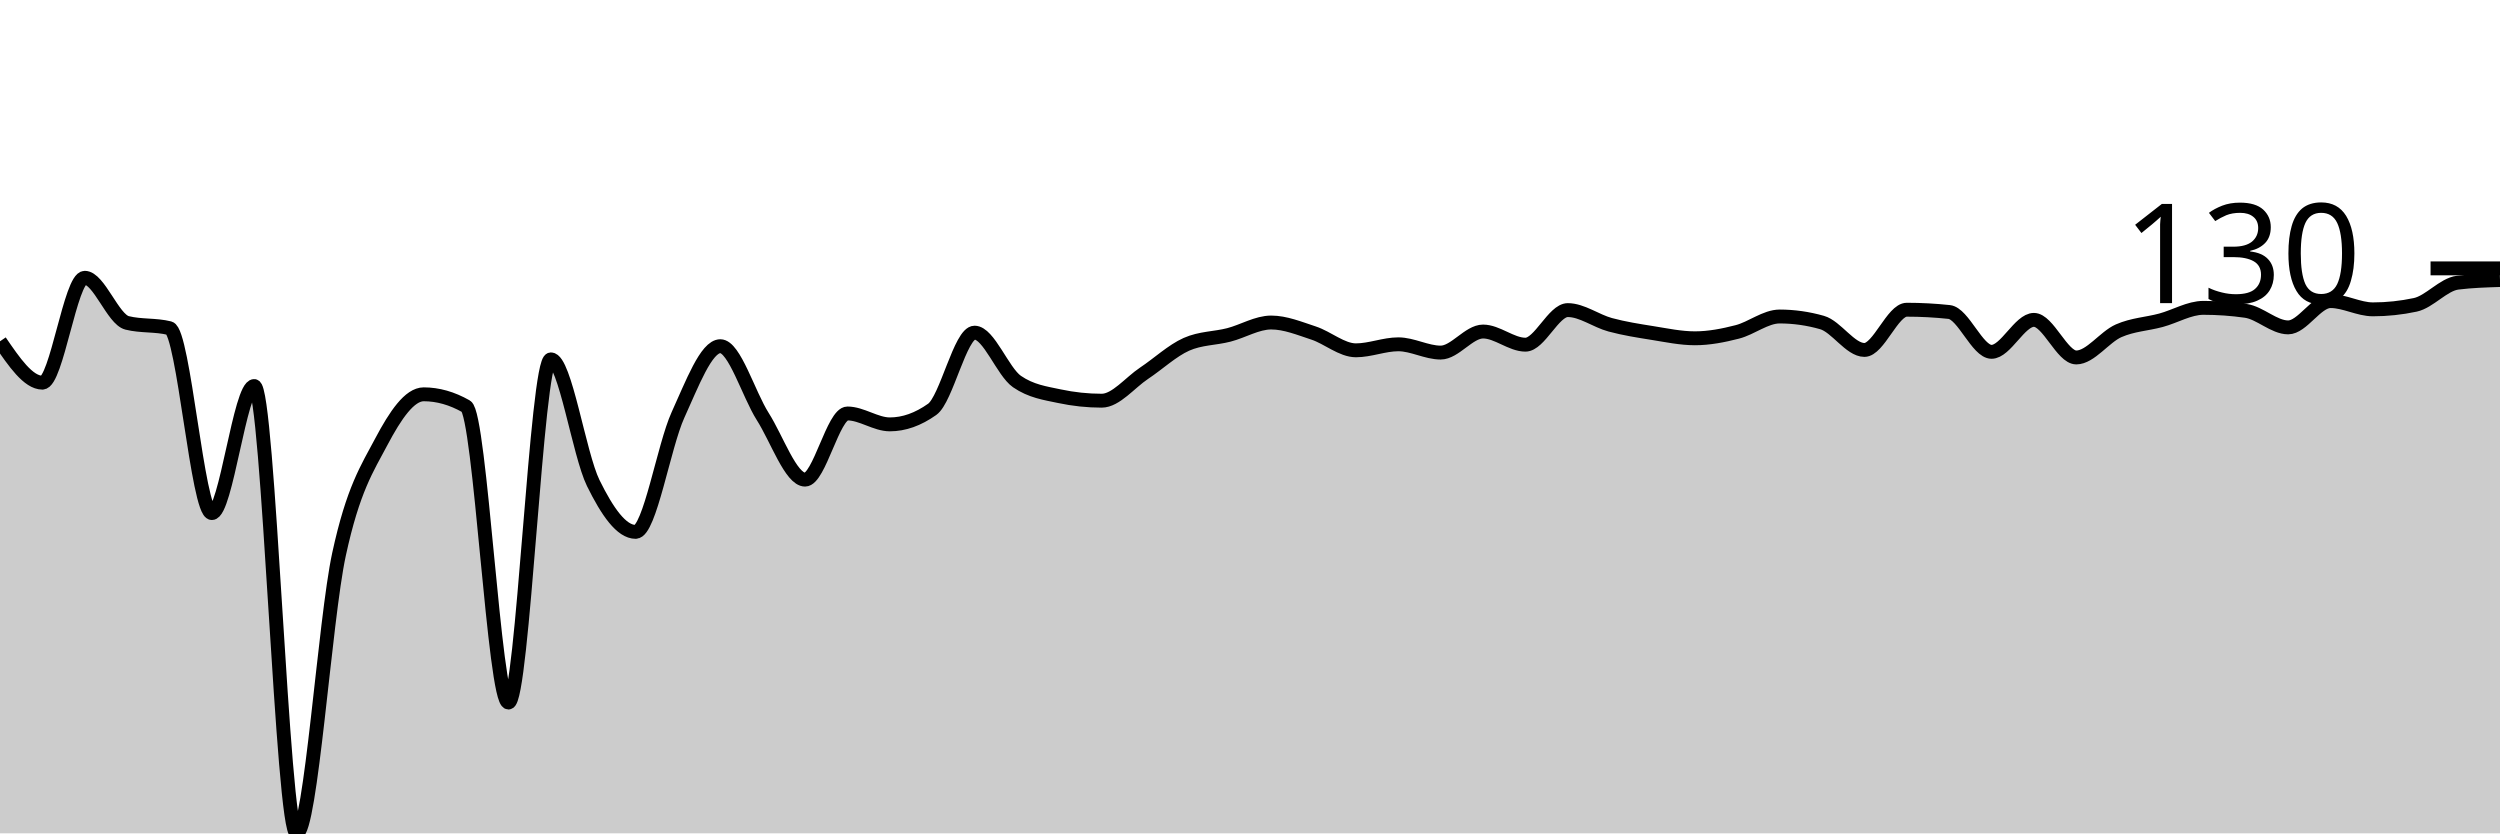
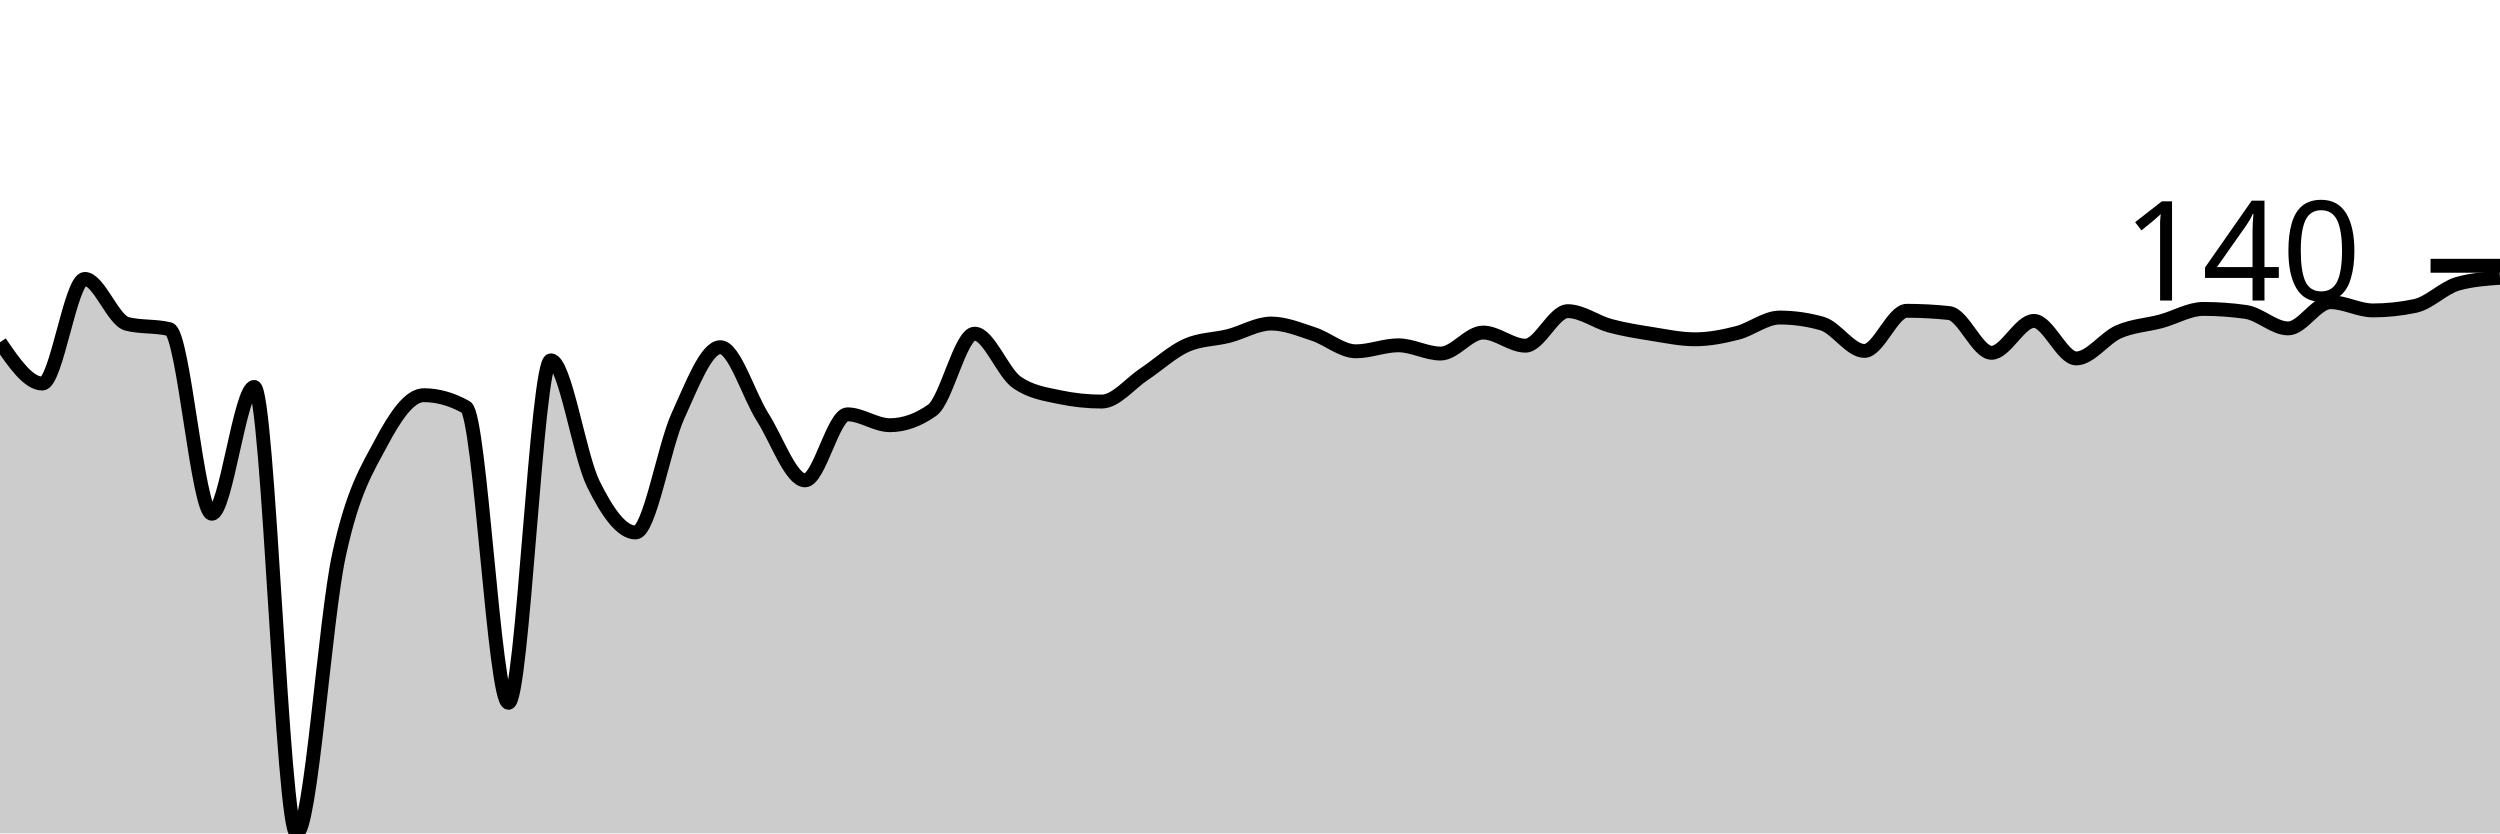
<svg xmlns="http://www.w3.org/2000/svg" viewBox="0 0 180 60">
  <g transform="translate(0,20)">
-     <path class="area" fill="rgba(0, 0, 0, 0.2)" d="M0,4.574C1.017,6.062,2.034,7.551,3.051,7.551C4.068,7.551,5.085,0,6.102,0C7.119,0,8.136,2.995,9.153,3.248C10.169,3.5,11.186,3.374,12.203,3.627C13.22,3.879,14.237,16.942,15.254,16.942C16.271,16.942,17.288,7.794,18.305,7.794C19.322,7.794,20.339,40,21.356,40C22.373,40,23.39,24.619,24.407,19.919C25.424,15.219,26.441,13.721,27.458,11.8C28.475,9.878,29.492,8.39,30.508,8.39C31.525,8.39,32.542,8.678,33.559,9.256C34.576,9.833,35.593,30.582,36.61,30.582C37.627,30.582,38.644,5.873,39.661,5.873C40.678,5.873,41.695,12.706,42.712,14.777C43.729,16.847,44.746,18.295,45.763,18.295C46.78,18.295,47.797,12.106,48.814,9.878C49.831,7.65,50.847,4.926,51.864,4.926C52.881,4.926,53.898,8.385,54.915,9.986C55.932,11.588,56.949,14.533,57.966,14.533C58.983,14.533,60,9.77,61.017,9.77C62.034,9.77,63.051,10.555,64.068,10.555C65.085,10.555,66.102,10.194,67.119,9.472C68.136,8.751,69.153,3.951,70.169,3.951C71.186,3.951,72.203,6.766,73.22,7.47C74.237,8.173,75.254,8.309,76.271,8.525C77.288,8.742,78.305,8.85,79.322,8.85C80.339,8.85,81.356,7.551,82.373,6.874C83.39,6.198,84.407,5.241,85.424,4.79C86.441,4.339,87.458,4.375,88.475,4.114C89.492,3.852,90.508,3.221,91.525,3.221C92.542,3.221,93.559,3.645,94.576,3.978C95.593,4.312,96.61,5.223,97.627,5.223C98.644,5.223,99.661,4.79,100.678,4.79C101.695,4.79,102.712,5.386,103.729,5.386C104.746,5.386,105.763,3.87,106.78,3.87C107.797,3.87,108.814,4.817,109.831,4.817C110.847,4.817,111.864,2.327,112.881,2.327C113.898,2.327,114.915,3.108,115.932,3.383C116.949,3.658,117.966,3.816,118.983,3.978C120,4.141,121.017,4.357,122.034,4.357C123.051,4.357,124.068,4.159,125.085,3.897C126.102,3.636,127.119,2.788,128.136,2.788C129.153,2.788,130.169,2.932,131.186,3.221C132.203,3.509,133.22,5.196,134.237,5.196C135.254,5.196,136.271,2.3,137.288,2.3C138.305,2.3,139.322,2.355,140.339,2.463C141.356,2.571,142.373,5.332,143.39,5.332C144.407,5.332,145.424,3.031,146.441,3.031C147.458,3.031,148.475,5.737,149.492,5.737C150.508,5.737,151.525,4.263,152.542,3.816C153.559,3.369,154.576,3.333,155.593,3.058C156.61,2.783,157.627,2.165,158.644,2.165C159.661,2.165,160.678,2.237,161.695,2.382C162.712,2.526,163.729,3.572,164.746,3.572C165.763,3.572,166.78,1.678,167.797,1.678C168.814,1.678,169.831,2.273,170.847,2.273C171.864,2.273,172.881,2.165,173.898,1.949C174.915,1.732,175.932,0.478,176.949,0.352C177.966,0.226,178.983,0.194,180,0.162L180,40C178.983,40,177.966,40,176.949,40C175.932,40,174.915,40,173.898,40C172.881,40,171.864,40,170.847,40C169.831,40,168.814,40,167.797,40C166.78,40,165.763,40,164.746,40C163.729,40,162.712,40,161.695,40C160.678,40,159.661,40,158.644,40C157.627,40,156.61,40,155.593,40C154.576,40,153.559,40,152.542,40C151.525,40,150.508,40,149.492,40C148.475,40,147.458,40,146.441,40C145.424,40,144.407,40,143.39,40C142.373,40,141.356,40,140.339,40C139.322,40,138.305,40,137.288,40C136.271,40,135.254,40,134.237,40C133.22,40,132.203,40,131.186,40C130.169,40,129.153,40,128.136,40C127.119,40,126.102,40,125.085,40C124.068,40,123.051,40,122.034,40C121.017,40,120,40,118.983,40C117.966,40,116.949,40,115.932,40C114.915,40,113.898,40,112.881,40C111.864,40,110.847,40,109.831,40C108.814,40,107.797,40,106.78,40C105.763,40,104.746,40,103.729,40C102.712,40,101.695,40,100.678,40C99.661,40,98.644,40,97.627,40C96.61,40,95.593,40,94.576,40C93.559,40,92.542,40,91.525,40C90.508,40,89.492,40,88.475,40C87.458,40,86.441,40,85.424,40C84.407,40,83.39,40,82.373,40C81.356,40,80.339,40,79.322,40C78.305,40,77.288,40,76.271,40C75.254,40,74.237,40,73.22,40C72.203,40,71.186,40,70.169,40C69.153,40,68.136,40,67.119,40C66.102,40,65.085,40,64.068,40C63.051,40,62.034,40,61.017,40C60,40,58.983,40,57.966,40C56.949,40,55.932,40,54.915,40C53.898,40,52.881,40,51.864,40C50.847,40,49.831,40,48.814,40C47.797,40,46.78,40,45.763,40C44.746,40,43.729,40,42.712,40C41.695,40,40.678,40,39.661,40C38.644,40,37.627,40,36.61,40C35.593,40,34.576,40,33.559,40C32.542,40,31.525,40,30.508,40C29.492,40,28.475,40,27.458,40C26.441,40,25.424,40,24.407,40C23.39,40,22.373,40,21.356,40C20.339,40,19.322,40,18.305,40C17.288,40,16.271,40,15.254,40C14.237,40,13.22,40,12.203,40C11.186,40,10.169,40,9.153,40C8.136,40,7.119,40,6.102,40C5.085,40,4.068,40,3.051,40C2.034,40,1.017,40,0,40Z" />
-     <path class="line" stroke="black" fill="none" d="M0,4.574C1.017,6.062,2.034,7.551,3.051,7.551C4.068,7.551,5.085,0,6.102,0C7.119,0,8.136,2.995,9.153,3.248C10.169,3.5,11.186,3.374,12.203,3.627C13.22,3.879,14.237,16.942,15.254,16.942C16.271,16.942,17.288,7.794,18.305,7.794C19.322,7.794,20.339,40,21.356,40C22.373,40,23.39,24.619,24.407,19.919C25.424,15.219,26.441,13.721,27.458,11.8C28.475,9.878,29.492,8.39,30.508,8.39C31.525,8.39,32.542,8.678,33.559,9.256C34.576,9.833,35.593,30.582,36.61,30.582C37.627,30.582,38.644,5.873,39.661,5.873C40.678,5.873,41.695,12.706,42.712,14.777C43.729,16.847,44.746,18.295,45.763,18.295C46.78,18.295,47.797,12.106,48.814,9.878C49.831,7.65,50.847,4.926,51.864,4.926C52.881,4.926,53.898,8.385,54.915,9.986C55.932,11.588,56.949,14.533,57.966,14.533C58.983,14.533,60,9.77,61.017,9.77C62.034,9.77,63.051,10.555,64.068,10.555C65.085,10.555,66.102,10.194,67.119,9.472C68.136,8.751,69.153,3.951,70.169,3.951C71.186,3.951,72.203,6.766,73.22,7.47C74.237,8.173,75.254,8.309,76.271,8.525C77.288,8.742,78.305,8.85,79.322,8.85C80.339,8.85,81.356,7.551,82.373,6.874C83.39,6.198,84.407,5.241,85.424,4.79C86.441,4.339,87.458,4.375,88.475,4.114C89.492,3.852,90.508,3.221,91.525,3.221C92.542,3.221,93.559,3.645,94.576,3.978C95.593,4.312,96.61,5.223,97.627,5.223C98.644,5.223,99.661,4.79,100.678,4.79C101.695,4.79,102.712,5.386,103.729,5.386C104.746,5.386,105.763,3.87,106.78,3.87C107.797,3.87,108.814,4.817,109.831,4.817C110.847,4.817,111.864,2.327,112.881,2.327C113.898,2.327,114.915,3.108,115.932,3.383C116.949,3.658,117.966,3.816,118.983,3.978C120,4.141,121.017,4.357,122.034,4.357C123.051,4.357,124.068,4.159,125.085,3.897C126.102,3.636,127.119,2.788,128.136,2.788C129.153,2.788,130.169,2.932,131.186,3.221C132.203,3.509,133.22,5.196,134.237,5.196C135.254,5.196,136.271,2.3,137.288,2.3C138.305,2.3,139.322,2.355,140.339,2.463C141.356,2.571,142.373,5.332,143.39,5.332C144.407,5.332,145.424,3.031,146.441,3.031C147.458,3.031,148.475,5.737,149.492,5.737C150.508,5.737,151.525,4.263,152.542,3.816C153.559,3.369,154.576,3.333,155.593,3.058C156.61,2.783,157.627,2.165,158.644,2.165C159.661,2.165,160.678,2.237,161.695,2.382C162.712,2.526,163.729,3.572,164.746,3.572C165.763,3.572,166.78,1.678,167.797,1.678C168.814,1.678,169.831,2.273,170.847,2.273C171.864,2.273,172.881,2.165,173.898,1.949C174.915,1.732,175.932,0.478,176.949,0.352C177.966,0.226,178.983,0.194,180,0.162" />
-     <path class="axis-ceiling" stroke-width="1" stroke="black" fill="none" d="M175,-0.677L180,-0.677" />
-     <text class="axis-ceiling-label" font-family="sans-serif" text-anchor="end" font-size="10px" x="170" y="1.823">130</text>
+     <path class="area" fill="rgba(0, 0, 0, 0.2)" d="M0,4.646C1.017,6.131,2.034,7.616,3.051,7.616C4.068,7.616,5.085,0.081,6.102,0.081C7.119,0.081,8.136,3.07,9.153,3.322C10.169,3.574,11.186,3.448,12.203,3.7C13.22,3.952,14.237,16.989,15.254,16.989C16.271,16.989,17.288,7.86,18.305,7.86C19.322,7.86,20.339,40,21.356,40C22.373,40,23.39,24.65,24.407,19.959C25.424,15.269,26.441,13.774,27.458,11.857C28.475,9.939,29.492,8.454,30.508,8.454C31.525,8.454,32.542,8.742,33.559,9.318C34.576,9.894,35.593,30.601,36.61,30.601C37.627,30.601,38.644,5.942,39.661,5.942C40.678,5.942,41.695,12.762,42.712,14.828C43.729,16.894,44.746,18.339,45.763,18.339C46.78,18.339,47.797,12.163,48.814,9.939C49.831,7.716,50.847,4.997,51.864,4.997C52.881,4.997,53.898,8.449,54.915,10.047C55.932,11.645,56.949,14.585,57.966,14.585C58.983,14.585,60,9.831,61.017,9.831C62.034,9.831,63.051,10.614,64.068,10.614C65.085,10.614,66.102,10.254,67.119,9.534C68.136,8.814,69.153,4.024,70.169,4.024C71.186,4.024,72.203,6.833,73.22,7.535C74.237,8.238,75.254,8.373,76.271,8.589C77.288,8.805,78.305,8.913,79.322,8.913C80.339,8.913,81.356,7.616,82.373,6.941C83.39,6.266,84.407,5.312,85.424,4.862C86.441,4.411,87.458,4.447,88.475,4.186C89.492,3.925,90.508,3.295,91.525,3.295C92.542,3.295,93.559,3.718,94.576,4.051C95.593,4.384,96.61,5.294,97.627,5.294C98.644,5.294,99.661,4.862,100.678,4.862C101.695,4.862,102.712,5.456,103.729,5.456C104.746,5.456,105.763,3.943,106.78,3.943C107.797,3.943,108.814,4.889,109.831,4.889C110.847,4.889,111.864,2.404,112.881,2.404C113.898,2.404,114.915,3.183,115.932,3.457C116.949,3.732,117.966,3.889,118.983,4.051C120,4.213,121.017,4.429,122.034,4.429C123.051,4.429,124.068,4.231,125.085,3.97C126.102,3.709,127.119,2.863,128.136,2.863C129.153,2.863,130.169,3.007,131.186,3.295C132.203,3.583,133.22,5.267,134.237,5.267C135.254,5.267,136.271,2.377,137.288,2.377C138.305,2.377,139.322,2.431,140.339,2.539C141.356,2.647,142.373,5.402,143.39,5.402C144.407,5.402,145.424,3.106,146.441,3.106C147.458,3.106,148.475,5.807,149.492,5.807C150.508,5.807,151.525,4.335,152.542,3.889C153.559,3.444,154.576,3.408,155.593,3.133C156.61,2.858,157.627,2.242,158.644,2.242C159.661,2.242,160.678,2.314,161.695,2.458C162.712,2.602,163.729,3.646,164.746,3.646C165.763,3.646,166.78,1.756,167.797,1.756C168.814,1.756,169.831,2.35,170.847,2.35C171.864,2.35,172.881,2.242,173.898,2.026C174.915,1.81,175.932,0.72,176.949,0.432C177.966,0.144,178.983,0.072,180,0L180,40C178.983,40,177.966,40,176.949,40C175.932,40,174.915,40,173.898,40C172.881,40,171.864,40,170.847,40C169.831,40,168.814,40,167.797,40C166.78,40,165.763,40,164.746,40C163.729,40,162.712,40,161.695,40C160.678,40,159.661,40,158.644,40C157.627,40,156.61,40,155.593,40C154.576,40,153.559,40,152.542,40C151.525,40,150.508,40,149.492,40C148.475,40,147.458,40,146.441,40C145.424,40,144.407,40,143.39,40C142.373,40,141.356,40,140.339,40C139.322,40,138.305,40,137.288,40C136.271,40,135.254,40,134.237,40C133.22,40,132.203,40,131.186,40C130.169,40,129.153,40,128.136,40C127.119,40,126.102,40,125.085,40C124.068,40,123.051,40,122.034,40C121.017,40,120,40,118.983,40C117.966,40,116.949,40,115.932,40C114.915,40,113.898,40,112.881,40C111.864,40,110.847,40,109.831,40C108.814,40,107.797,40,106.78,40C105.763,40,104.746,40,103.729,40C102.712,40,101.695,40,100.678,40C99.661,40,98.644,40,97.627,40C96.61,40,95.593,40,94.576,40C93.559,40,92.542,40,91.525,40C90.508,40,89.492,40,88.475,40C87.458,40,86.441,40,85.424,40C84.407,40,83.39,40,82.373,40C81.356,40,80.339,40,79.322,40C78.305,40,77.288,40,76.271,40C75.254,40,74.237,40,73.22,40C72.203,40,71.186,40,70.169,40C69.153,40,68.136,40,67.119,40C66.102,40,65.085,40,64.068,40C63.051,40,62.034,40,61.017,40C60,40,58.983,40,57.966,40C56.949,40,55.932,40,54.915,40C53.898,40,52.881,40,51.864,40C50.847,40,49.831,40,48.814,40C47.797,40,46.78,40,45.763,40C44.746,40,43.729,40,42.712,40C41.695,40,40.678,40,39.661,40C38.644,40,37.627,40,36.61,40C35.593,40,34.576,40,33.559,40C32.542,40,31.525,40,30.508,40C29.492,40,28.475,40,27.458,40C26.441,40,25.424,40,24.407,40C23.39,40,22.373,40,21.356,40C20.339,40,19.322,40,18.305,40C17.288,40,16.271,40,15.254,40C14.237,40,13.22,40,12.203,40C11.186,40,10.169,40,9.153,40C8.136,40,7.119,40,6.102,40C5.085,40,4.068,40,3.051,40C2.034,40,1.017,40,0,40Z" />
+     <path class="line" stroke="black" fill="none" d="M0,4.646C1.017,6.131,2.034,7.616,3.051,7.616C4.068,7.616,5.085,0.081,6.102,0.081C7.119,0.081,8.136,3.07,9.153,3.322C10.169,3.574,11.186,3.448,12.203,3.7C13.22,3.952,14.237,16.989,15.254,16.989C16.271,16.989,17.288,7.86,18.305,7.86C19.322,7.86,20.339,40,21.356,40C22.373,40,23.39,24.65,24.407,19.959C25.424,15.269,26.441,13.774,27.458,11.857C28.475,9.939,29.492,8.454,30.508,8.454C31.525,8.454,32.542,8.742,33.559,9.318C34.576,9.894,35.593,30.601,36.61,30.601C37.627,30.601,38.644,5.942,39.661,5.942C40.678,5.942,41.695,12.762,42.712,14.828C43.729,16.894,44.746,18.339,45.763,18.339C46.78,18.339,47.797,12.163,48.814,9.939C49.831,7.716,50.847,4.997,51.864,4.997C52.881,4.997,53.898,8.449,54.915,10.047C55.932,11.645,56.949,14.585,57.966,14.585C58.983,14.585,60,9.831,61.017,9.831C62.034,9.831,63.051,10.614,64.068,10.614C65.085,10.614,66.102,10.254,67.119,9.534C68.136,8.814,69.153,4.024,70.169,4.024C71.186,4.024,72.203,6.833,73.22,7.535C74.237,8.238,75.254,8.373,76.271,8.589C77.288,8.805,78.305,8.913,79.322,8.913C80.339,8.913,81.356,7.616,82.373,6.941C83.39,6.266,84.407,5.312,85.424,4.862C86.441,4.411,87.458,4.447,88.475,4.186C89.492,3.925,90.508,3.295,91.525,3.295C92.542,3.295,93.559,3.718,94.576,4.051C95.593,4.384,96.61,5.294,97.627,5.294C98.644,5.294,99.661,4.862,100.678,4.862C101.695,4.862,102.712,5.456,103.729,5.456C104.746,5.456,105.763,3.943,106.78,3.943C107.797,3.943,108.814,4.889,109.831,4.889C110.847,4.889,111.864,2.404,112.881,2.404C113.898,2.404,114.915,3.183,115.932,3.457C116.949,3.732,117.966,3.889,118.983,4.051C120,4.213,121.017,4.429,122.034,4.429C123.051,4.429,124.068,4.231,125.085,3.97C126.102,3.709,127.119,2.863,128.136,2.863C129.153,2.863,130.169,3.007,131.186,3.295C132.203,3.583,133.22,5.267,134.237,5.267C135.254,5.267,136.271,2.377,137.288,2.377C138.305,2.377,139.322,2.431,140.339,2.539C141.356,2.647,142.373,5.402,143.39,5.402C144.407,5.402,145.424,3.106,146.441,3.106C147.458,3.106,148.475,5.807,149.492,5.807C150.508,5.807,151.525,4.335,152.542,3.889C153.559,3.444,154.576,3.408,155.593,3.133C156.61,2.858,157.627,2.242,158.644,2.242C159.661,2.242,160.678,2.314,161.695,2.458C162.712,2.602,163.729,3.646,164.746,3.646C165.763,3.646,166.78,1.756,167.797,1.756C168.814,1.756,169.831,2.35,170.847,2.35C171.864,2.35,172.881,2.242,173.898,2.026C174.915,1.81,175.932,0.72,176.949,0.432C177.966,0.144,178.983,0.072,180,0" />
+     <path class="axis-ceiling" stroke-width="1" stroke="black" fill="none" d="M175,-0.864L180,-0.864" />
+     <text class="axis-ceiling-label" font-family="sans-serif" text-anchor="end" font-size="10px" x="170" y="1.636">140</text>
  </g>
</svg>
